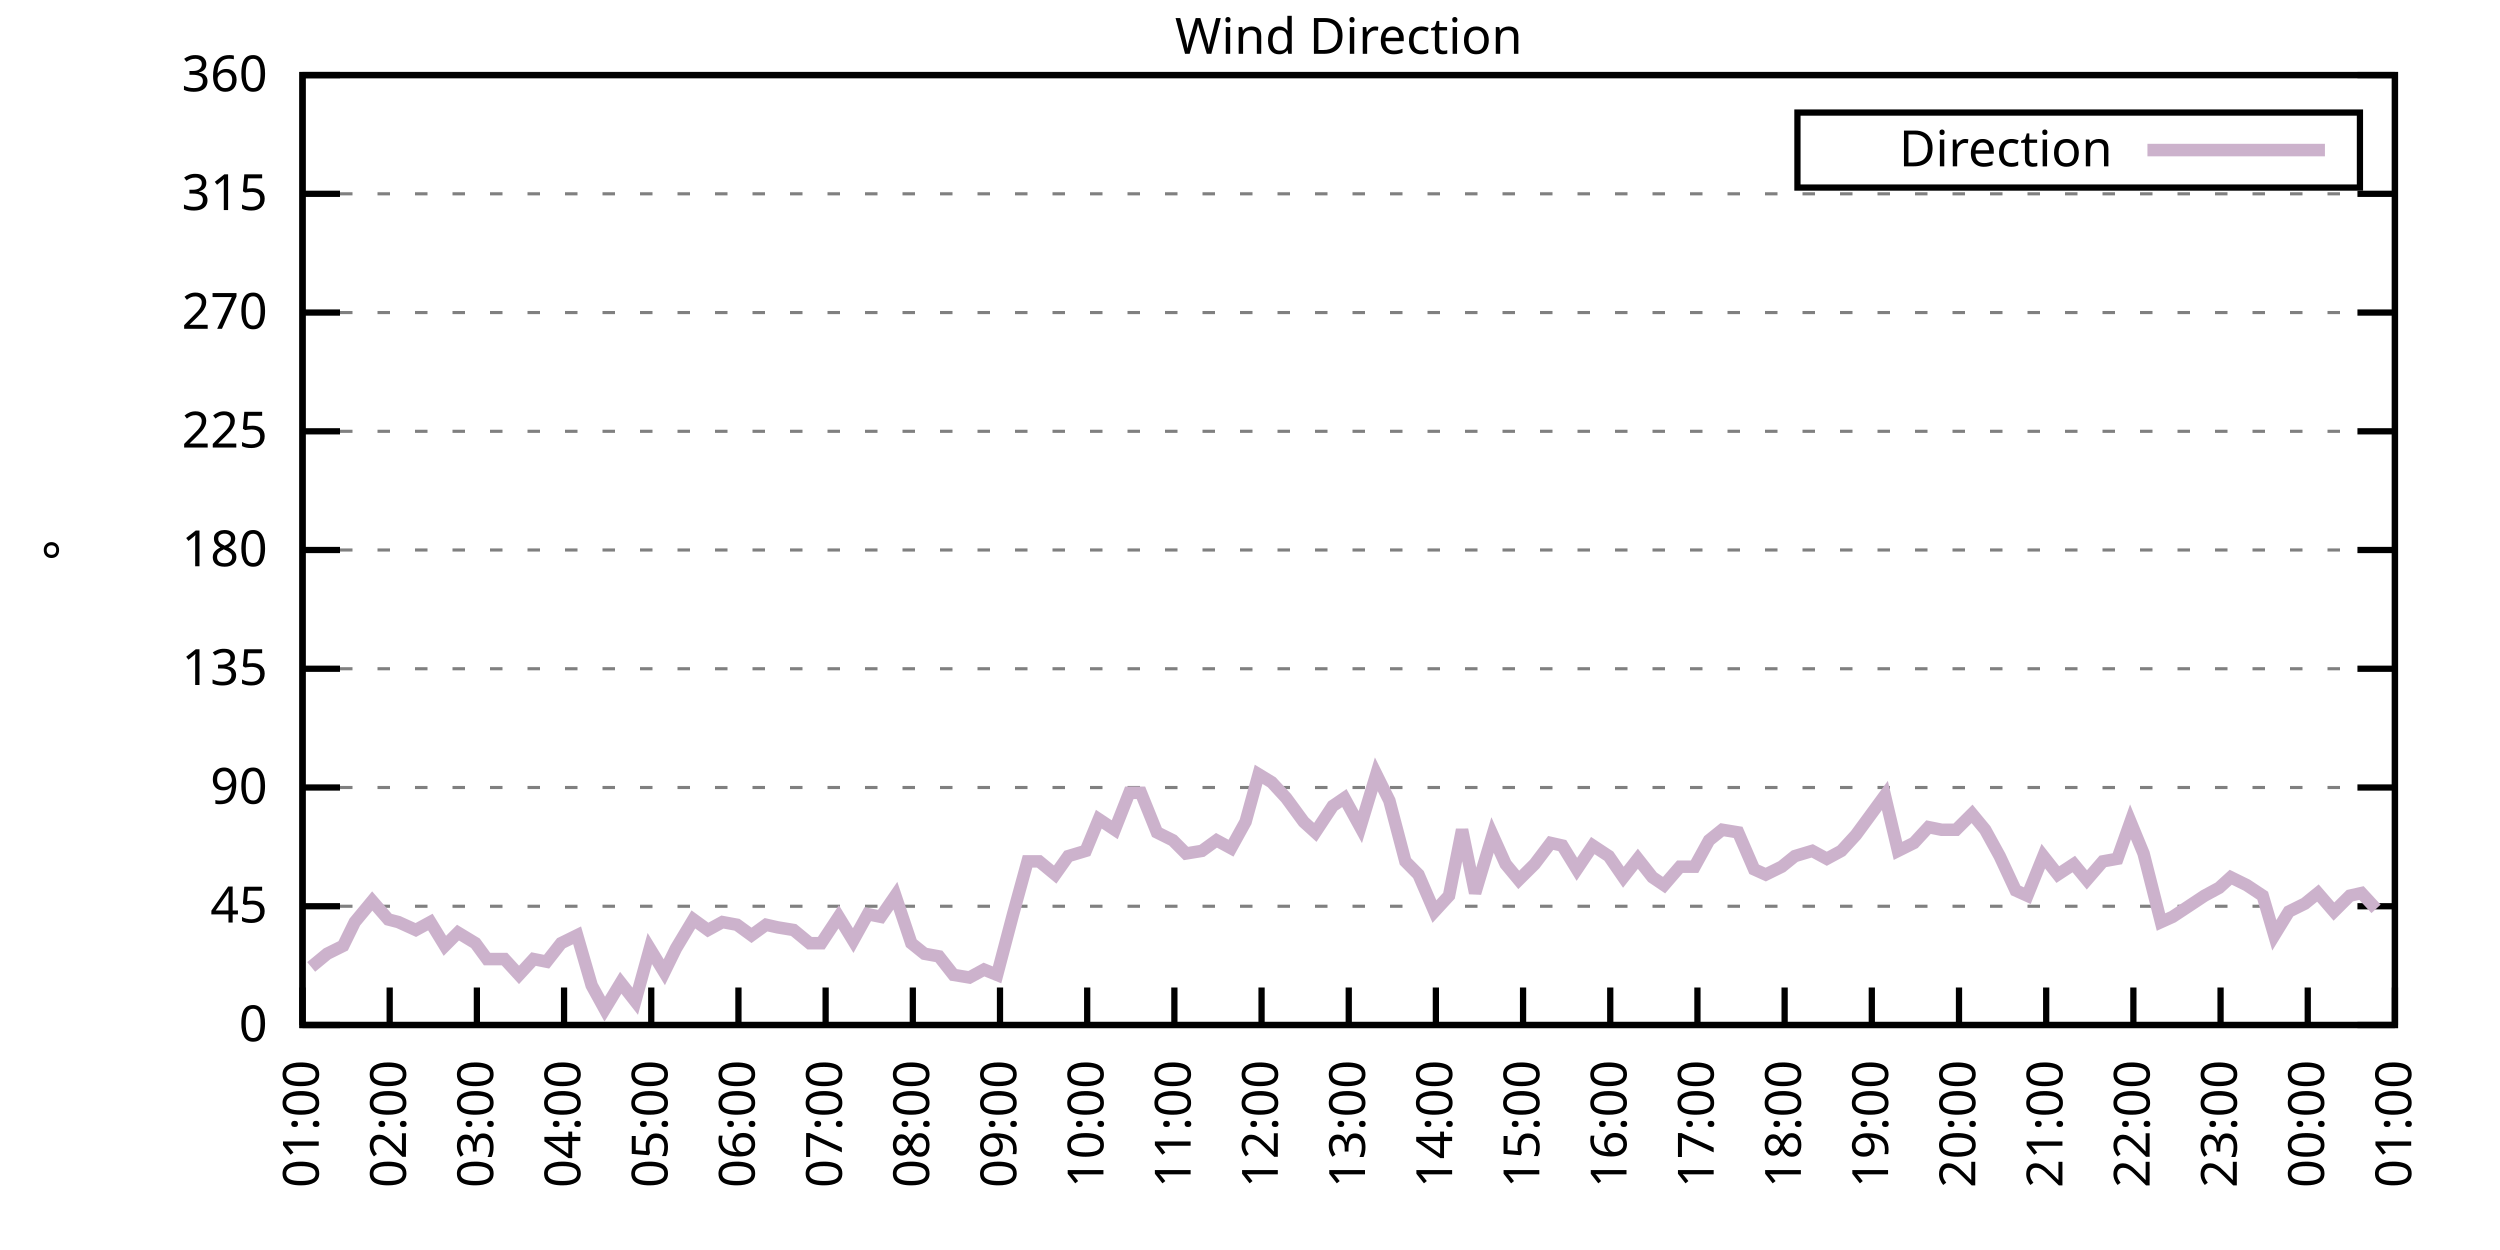
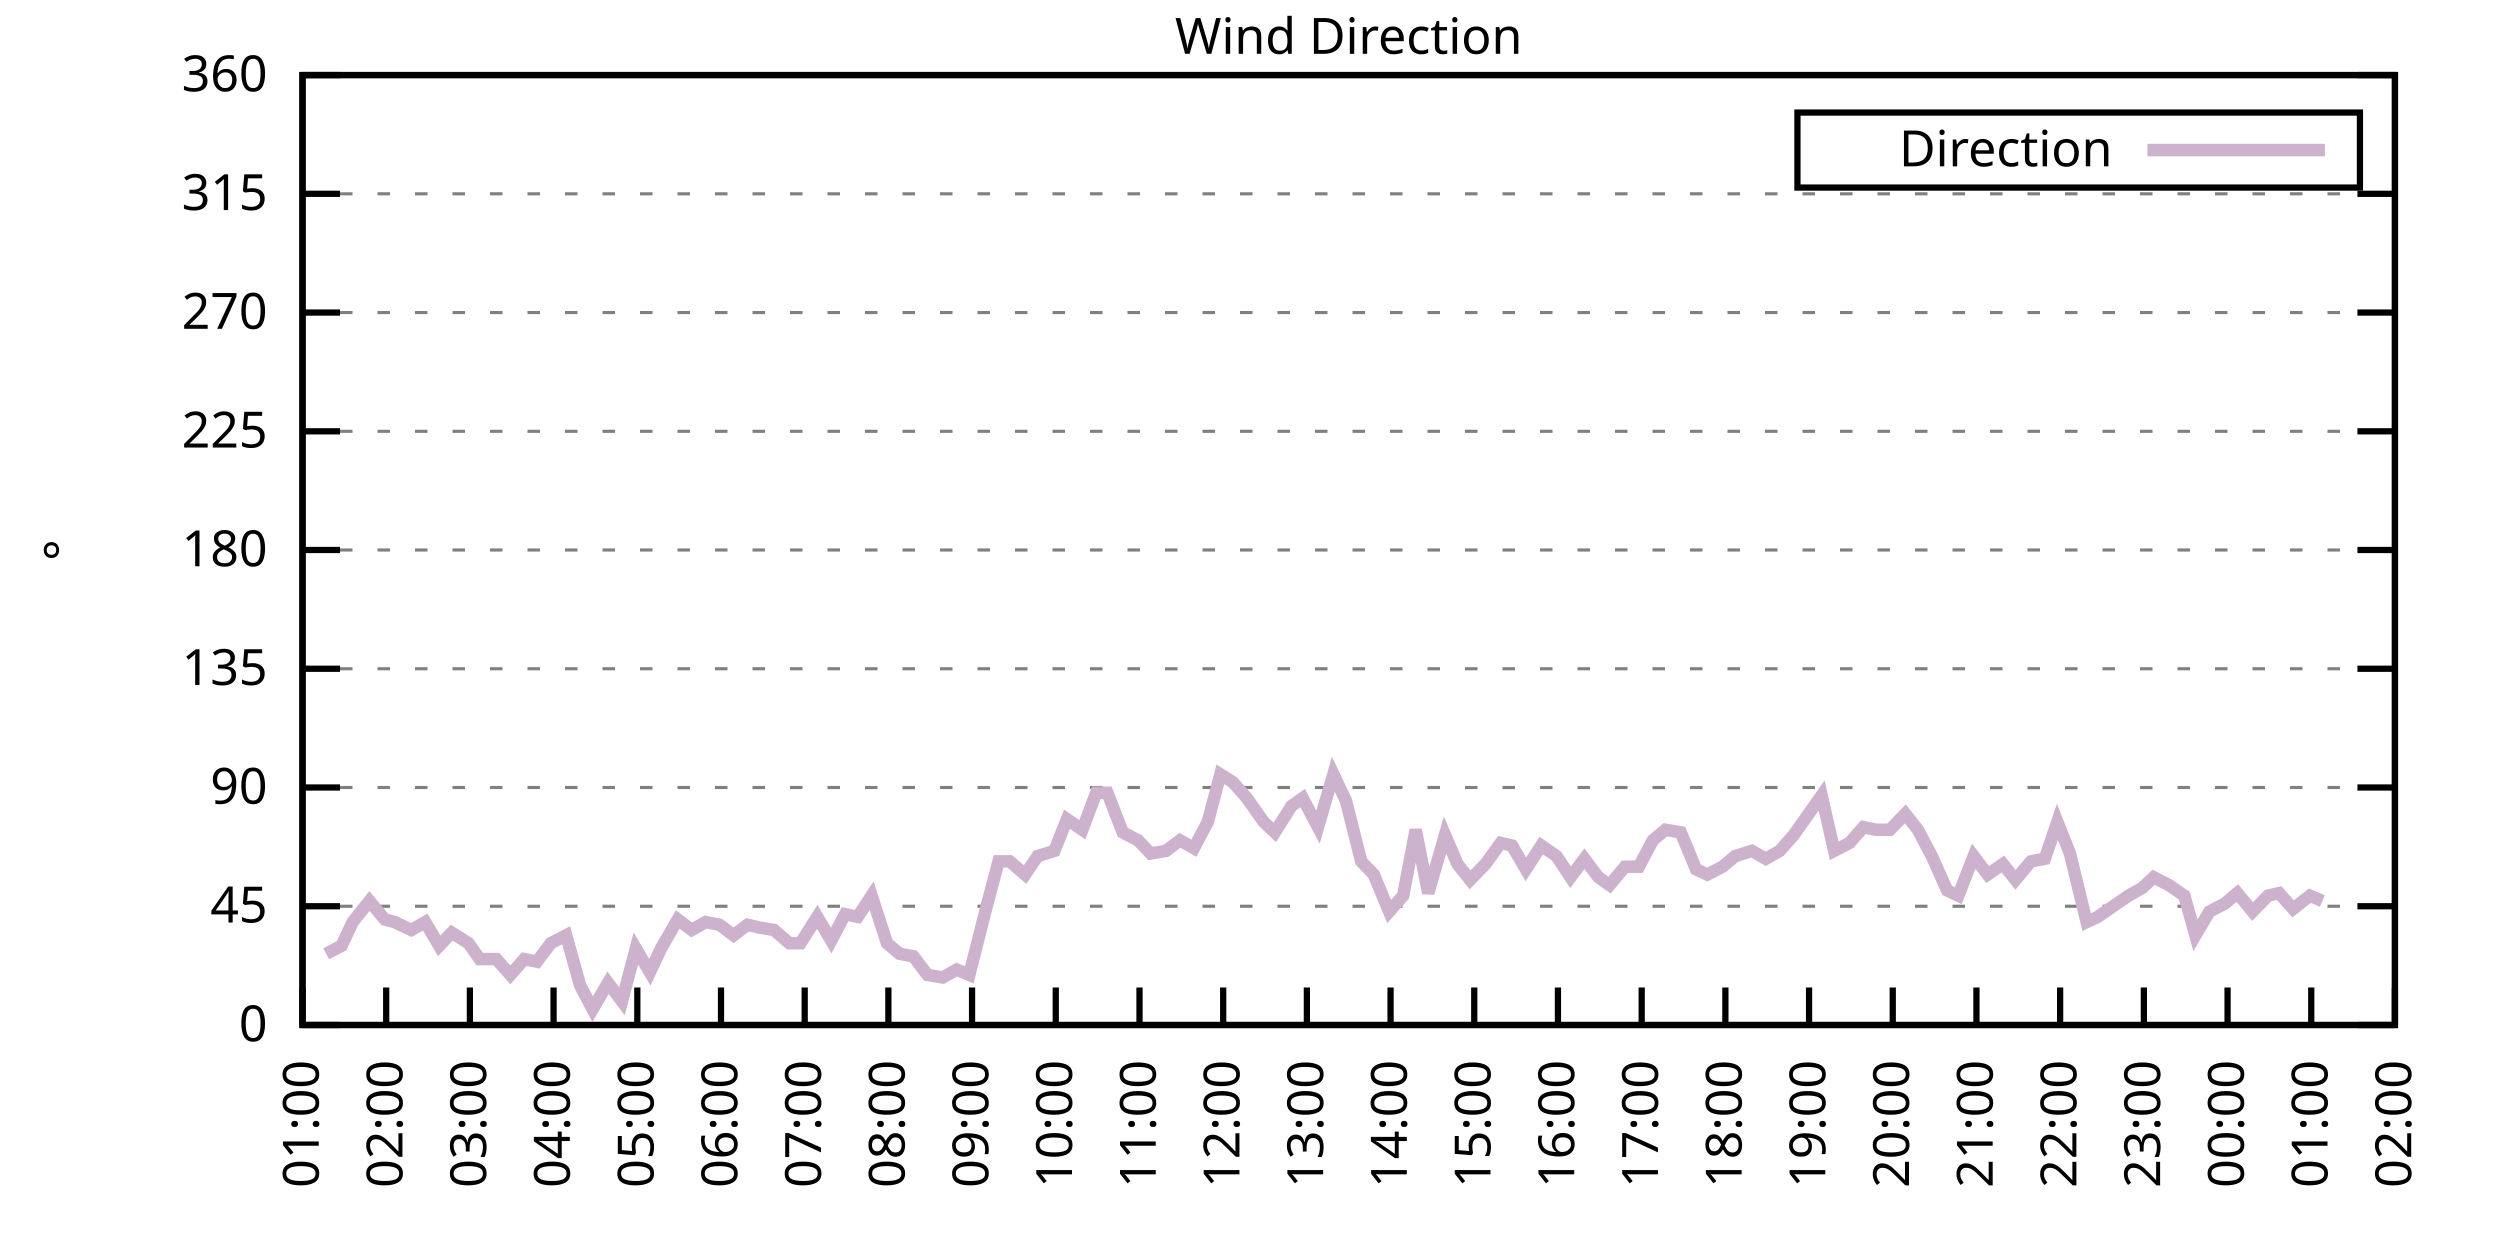
<svg xmlns="http://www.w3.org/2000/svg" xmlns:xlink="http://www.w3.org/1999/xlink" width="400" height="200" viewBox="0 0 400 200">
  <g id="gnuplot_canvas">
    <rect x="0" y="0" width="400" height="200" fill="none" />
    <defs>
      <circle id="gpDot" r="0.5" stroke-width="0.5" stroke="currentColor" />
      <path id="gpPt0" stroke-width="0.333" stroke="currentColor" d="M-1,0 h2 M0,-1 v2" />
      <path id="gpPt1" stroke-width="0.333" stroke="currentColor" d="M-1,-1 L1,1 M1,-1 L-1,1" />
      <path id="gpPt2" stroke-width="0.333" stroke="currentColor" d="M-1,0 L1,0 M0,-1 L0,1 M-1,-1 L1,1 M-1,1 L1,-1" />
      <rect id="gpPt3" stroke-width="0.333" stroke="currentColor" x="-1" y="-1" width="2" height="2" />
      <rect id="gpPt4" stroke-width="0.333" stroke="currentColor" fill="currentColor" x="-1" y="-1" width="2" height="2" />
      <circle id="gpPt5" stroke-width="0.333" stroke="currentColor" cx="0" cy="0" r="1" />
      <use xlink:href="#gpPt5" id="gpPt6" fill="currentColor" stroke="none" />
      <path id="gpPt7" stroke-width="0.333" stroke="currentColor" d="M0,-1.33 L-1.33,0.67 L1.33,0.67 z" />
      <use xlink:href="#gpPt7" id="gpPt8" fill="currentColor" stroke="none" />
      <use xlink:href="#gpPt7" id="gpPt9" stroke="currentColor" transform="rotate(180)" />
      <use xlink:href="#gpPt9" id="gpPt10" fill="currentColor" stroke="none" />
      <use xlink:href="#gpPt3" id="gpPt11" stroke="currentColor" transform="rotate(45)" />
      <use xlink:href="#gpPt11" id="gpPt12" fill="currentColor" stroke="none" />
      <path id="gpPt13" stroke-width="0.333" stroke="currentColor" d="M0,1.330 L1.265,0.411 L0.782,-1.067 L-0.782,-1.076 L-1.265,0.411 z" />
      <use xlink:href="#gpPt13" id="gpPt14" fill="currentColor" stroke="none" />
      <filter id="textbox" filterUnits="objectBoundingBox" x="0" y="0" height="1" width="1">
        <feFlood flood-color="white" flood-opacity="1" result="bgnd" />
        <feComposite in="SourceGraphic" in2="bgnd" operator="atop" />
      </filter>
      <filter id="greybox" filterUnits="objectBoundingBox" x="0" y="0" height="1" width="1">
        <feFlood flood-color="lightgrey" flood-opacity="1" result="grey" />
        <feComposite in="SourceGraphic" in2="grey" operator="atop" />
      </filter>
    </defs>
    <g fill="none" color="white" stroke="currentColor" stroke-width="1.00" stroke-linecap="butt" stroke-linejoin="miter">
</g>
    <g fill="none" color="black" stroke="currentColor" stroke-width="1.00" stroke-linecap="butt" stroke-linejoin="miter">
      <g stroke="none" shape-rendering="crispEdges">
        <polygon fill="rgb(255, 255, 255)" points="48.40,164.00 383.18,164.00 383.18,12.02 48.40,12.02 " />
      </g>
    </g>
    <g fill="none" color="black" stroke="currentColor" stroke-width="1.00" stroke-linecap="butt" stroke-linejoin="miter">
</g>
    <g fill="none" color="black" stroke="black" stroke-width="0.50" stroke-linecap="butt" stroke-linejoin="miter">
</g>
    <g fill="none" color="gray" stroke="currentColor" stroke-width="0.50" stroke-linecap="butt" stroke-linejoin="miter">
      <path stroke="gray" stroke-dasharray="2,4" class="gridline" d="M48.40,164.00 L383.19,164.00  " />
    </g>
    <g fill="none" color="gray" stroke="gray" stroke-width="1.00" stroke-linecap="butt" stroke-linejoin="miter">
</g>
    <g fill="none" color="black" stroke="currentColor" stroke-width="1.00" stroke-linecap="butt" stroke-linejoin="miter">
      <path stroke="black" d="M48.40,164.00 L54.40,164.00 M383.19,164.00 L377.19,164.00  " />
      <g transform="translate(42.80,166.60)" stroke="none" fill="black" font-family="Sans" font-size="8.00" text-anchor="end">
        <text>
          <tspan font-family="Sans"> 0</tspan>
        </text>
      </g>
    </g>
    <g fill="none" color="black" stroke="currentColor" stroke-width="1.00" stroke-linecap="butt" stroke-linejoin="miter">
</g>
    <g fill="none" color="black" stroke="black" stroke-width="0.50" stroke-linecap="butt" stroke-linejoin="miter">
</g>
    <g fill="none" color="gray" stroke="currentColor" stroke-width="0.50" stroke-linecap="butt" stroke-linejoin="miter">
      <path stroke="gray" stroke-dasharray="2,4" class="gridline" d="M48.40,145.00 L383.19,145.00  " />
    </g>
    <g fill="none" color="gray" stroke="gray" stroke-width="1.00" stroke-linecap="butt" stroke-linejoin="miter">
</g>
    <g fill="none" color="black" stroke="currentColor" stroke-width="1.00" stroke-linecap="butt" stroke-linejoin="miter">
      <path stroke="black" d="M48.40,145.00 L54.40,145.00 M383.19,145.00 L377.19,145.00  " />
      <g transform="translate(42.80,147.60)" stroke="none" fill="black" font-family="Sans" font-size="8.00" text-anchor="end">
        <text>
          <tspan font-family="Sans"> 45</tspan>
        </text>
      </g>
    </g>
    <g fill="none" color="black" stroke="currentColor" stroke-width="1.00" stroke-linecap="butt" stroke-linejoin="miter">
</g>
    <g fill="none" color="black" stroke="black" stroke-width="0.50" stroke-linecap="butt" stroke-linejoin="miter">
</g>
    <g fill="none" color="gray" stroke="currentColor" stroke-width="0.50" stroke-linecap="butt" stroke-linejoin="miter">
      <path stroke="gray" stroke-dasharray="2,4" class="gridline" d="M48.40,126.00 L383.19,126.00  " />
    </g>
    <g fill="none" color="gray" stroke="gray" stroke-width="1.00" stroke-linecap="butt" stroke-linejoin="miter">
</g>
    <g fill="none" color="black" stroke="currentColor" stroke-width="1.00" stroke-linecap="butt" stroke-linejoin="miter">
      <path stroke="black" d="M48.40,126.00 L54.40,126.00 M383.19,126.00 L377.19,126.00  " />
      <g transform="translate(42.80,128.60)" stroke="none" fill="black" font-family="Sans" font-size="8.00" text-anchor="end">
        <text>
          <tspan font-family="Sans"> 90</tspan>
        </text>
      </g>
    </g>
    <g fill="none" color="black" stroke="currentColor" stroke-width="1.00" stroke-linecap="butt" stroke-linejoin="miter">
</g>
    <g fill="none" color="black" stroke="black" stroke-width="0.50" stroke-linecap="butt" stroke-linejoin="miter">
</g>
    <g fill="none" color="gray" stroke="currentColor" stroke-width="0.50" stroke-linecap="butt" stroke-linejoin="miter">
      <path stroke="gray" stroke-dasharray="2,4" class="gridline" d="M48.40,107.00 L383.19,107.00  " />
    </g>
    <g fill="none" color="gray" stroke="gray" stroke-width="1.00" stroke-linecap="butt" stroke-linejoin="miter">
</g>
    <g fill="none" color="black" stroke="currentColor" stroke-width="1.00" stroke-linecap="butt" stroke-linejoin="miter">
      <path stroke="black" d="M48.40,107.00 L54.40,107.00 M383.19,107.00 L377.19,107.00  " />
      <g transform="translate(42.80,109.60)" stroke="none" fill="black" font-family="Sans" font-size="8.00" text-anchor="end">
        <text>
          <tspan font-family="Sans"> 135</tspan>
        </text>
      </g>
    </g>
    <g fill="none" color="black" stroke="currentColor" stroke-width="1.00" stroke-linecap="butt" stroke-linejoin="miter">
</g>
    <g fill="none" color="black" stroke="black" stroke-width="0.50" stroke-linecap="butt" stroke-linejoin="miter">
</g>
    <g fill="none" color="gray" stroke="currentColor" stroke-width="0.50" stroke-linecap="butt" stroke-linejoin="miter">
      <path stroke="gray" stroke-dasharray="2,4" class="gridline" d="M48.40,88.00 L383.19,88.00  " />
    </g>
    <g fill="none" color="gray" stroke="gray" stroke-width="1.00" stroke-linecap="butt" stroke-linejoin="miter">
</g>
    <g fill="none" color="black" stroke="currentColor" stroke-width="1.00" stroke-linecap="butt" stroke-linejoin="miter">
      <path stroke="black" d="M48.40,88.00 L54.40,88.00 M383.19,88.00 L377.19,88.00  " />
      <g transform="translate(42.80,90.60)" stroke="none" fill="black" font-family="Sans" font-size="8.00" text-anchor="end">
        <text>
          <tspan font-family="Sans"> 180</tspan>
        </text>
      </g>
    </g>
    <g fill="none" color="black" stroke="currentColor" stroke-width="1.00" stroke-linecap="butt" stroke-linejoin="miter">
</g>
    <g fill="none" color="black" stroke="black" stroke-width="0.50" stroke-linecap="butt" stroke-linejoin="miter">
</g>
    <g fill="none" color="gray" stroke="currentColor" stroke-width="0.50" stroke-linecap="butt" stroke-linejoin="miter">
      <path stroke="gray" stroke-dasharray="2,4" class="gridline" d="M48.40,69.01 L383.19,69.01  " />
    </g>
    <g fill="none" color="gray" stroke="gray" stroke-width="1.00" stroke-linecap="butt" stroke-linejoin="miter">
</g>
    <g fill="none" color="black" stroke="currentColor" stroke-width="1.00" stroke-linecap="butt" stroke-linejoin="miter">
      <path stroke="black" d="M48.40,69.01 L54.40,69.01 M383.19,69.01 L377.19,69.01  " />
      <g transform="translate(42.80,71.61)" stroke="none" fill="black" font-family="Sans" font-size="8.00" text-anchor="end">
        <text>
          <tspan font-family="Sans"> 225</tspan>
        </text>
      </g>
    </g>
    <g fill="none" color="black" stroke="currentColor" stroke-width="1.00" stroke-linecap="butt" stroke-linejoin="miter">
</g>
    <g fill="none" color="black" stroke="black" stroke-width="0.50" stroke-linecap="butt" stroke-linejoin="miter">
</g>
    <g fill="none" color="gray" stroke="currentColor" stroke-width="0.50" stroke-linecap="butt" stroke-linejoin="miter">
      <path stroke="gray" stroke-dasharray="2,4" class="gridline" d="M48.40,50.01 L383.19,50.01  " />
    </g>
    <g fill="none" color="gray" stroke="gray" stroke-width="1.00" stroke-linecap="butt" stroke-linejoin="miter">
</g>
    <g fill="none" color="black" stroke="currentColor" stroke-width="1.00" stroke-linecap="butt" stroke-linejoin="miter">
      <path stroke="black" d="M48.40,50.01 L54.40,50.01 M383.19,50.01 L377.19,50.01  " />
      <g transform="translate(42.80,52.61)" stroke="none" fill="black" font-family="Sans" font-size="8.00" text-anchor="end">
        <text>
          <tspan font-family="Sans"> 270</tspan>
        </text>
      </g>
    </g>
    <g fill="none" color="black" stroke="currentColor" stroke-width="1.00" stroke-linecap="butt" stroke-linejoin="miter">
</g>
    <g fill="none" color="black" stroke="black" stroke-width="0.50" stroke-linecap="butt" stroke-linejoin="miter">
</g>
    <g fill="none" color="gray" stroke="currentColor" stroke-width="0.50" stroke-linecap="butt" stroke-linejoin="miter">
      <path stroke="gray" stroke-dasharray="2,4" class="gridline" d="M48.40,31.01 L383.19,31.01  " />
    </g>
    <g fill="none" color="gray" stroke="gray" stroke-width="1.00" stroke-linecap="butt" stroke-linejoin="miter">
</g>
    <g fill="none" color="black" stroke="currentColor" stroke-width="1.00" stroke-linecap="butt" stroke-linejoin="miter">
      <path stroke="black" d="M48.40,31.01 L54.40,31.01 M383.19,31.01 L377.19,31.01  " />
      <g transform="translate(42.80,33.61)" stroke="none" fill="black" font-family="Sans" font-size="8.00" text-anchor="end">
        <text>
          <tspan font-family="Sans"> 315</tspan>
        </text>
      </g>
    </g>
    <g fill="none" color="black" stroke="currentColor" stroke-width="1.00" stroke-linecap="butt" stroke-linejoin="miter">
</g>
    <g fill="none" color="black" stroke="black" stroke-width="0.50" stroke-linecap="butt" stroke-linejoin="miter">
</g>
    <g fill="none" color="gray" stroke="currentColor" stroke-width="0.50" stroke-linecap="butt" stroke-linejoin="miter">
      <path stroke="gray" stroke-dasharray="2,4" class="gridline" d="M48.40,12.01 L383.19,12.01  " />
    </g>
    <g fill="none" color="gray" stroke="gray" stroke-width="1.00" stroke-linecap="butt" stroke-linejoin="miter">
</g>
    <g fill="none" color="black" stroke="currentColor" stroke-width="1.00" stroke-linecap="butt" stroke-linejoin="miter">
      <path stroke="black" d="M48.40,12.01 L54.40,12.01 M383.19,12.01 L377.19,12.01  " />
      <g transform="translate(42.80,14.61)" stroke="none" fill="black" font-family="Sans" font-size="8.00" text-anchor="end">
        <text>
          <tspan font-family="Sans"> 360</tspan>
        </text>
      </g>
    </g>
    <g fill="none" color="black" stroke="currentColor" stroke-width="1.00" stroke-linecap="butt" stroke-linejoin="miter">
      <path stroke="black" d="M48.40,164.00 L48.40,158.00  " />
      <g transform="translate(51.00,169.60) rotate(270.00)" stroke="none" fill="black" font-family="Sans" font-size="8.00" text-anchor="end">
        <text>
          <tspan font-family="Sans">01:00</tspan>
        </text>
      </g>
    </g>
    <g fill="none" color="black" stroke="currentColor" stroke-width="1.00" stroke-linecap="butt" stroke-linejoin="miter">
-       <path stroke="black" d="M62.35,164.00 L62.35,158.00  " />
-       <g transform="translate(64.95,169.60) rotate(270.00)" stroke="none" fill="black" font-family="Sans" font-size="8.00" text-anchor="end">
+       <path stroke="black" d="M61.79,164.00 L61.79,158.00  " />
+       <g transform="translate(64.39,169.60) rotate(270.00)" stroke="none" fill="black" font-family="Sans" font-size="8.00" text-anchor="end">
        <text>
          <tspan font-family="Sans">02:00</tspan>
        </text>
      </g>
    </g>
    <g fill="none" color="black" stroke="currentColor" stroke-width="1.00" stroke-linecap="butt" stroke-linejoin="miter">
-       <path stroke="black" d="M76.30,164.00 L76.30,158.00  " />
-       <g transform="translate(78.90,169.60) rotate(270.00)" stroke="none" fill="black" font-family="Sans" font-size="8.00" text-anchor="end">
+       <path stroke="black" d="M75.18,164.00 L75.18,158.00  " />
+       <g transform="translate(77.78,169.60) rotate(270.00)" stroke="none" fill="black" font-family="Sans" font-size="8.00" text-anchor="end">
        <text>
          <tspan font-family="Sans">03:00</tspan>
        </text>
      </g>
    </g>
    <g fill="none" color="black" stroke="currentColor" stroke-width="1.00" stroke-linecap="butt" stroke-linejoin="miter">
-       <path stroke="black" d="M90.25,164.00 L90.25,158.00  " />
-       <g transform="translate(92.85,169.60) rotate(270.00)" stroke="none" fill="black" font-family="Sans" font-size="8.00" text-anchor="end">
+       <path stroke="black" d="M88.57,164.00 L88.57,158.00  " />
+       <g transform="translate(91.17,169.60) rotate(270.00)" stroke="none" fill="black" font-family="Sans" font-size="8.00" text-anchor="end">
        <text>
          <tspan font-family="Sans">04:00</tspan>
        </text>
      </g>
    </g>
    <g fill="none" color="black" stroke="currentColor" stroke-width="1.00" stroke-linecap="butt" stroke-linejoin="miter">
-       <path stroke="black" d="M104.20,164.00 L104.20,158.00  " />
-       <g transform="translate(106.80,169.60) rotate(270.00)" stroke="none" fill="black" font-family="Sans" font-size="8.00" text-anchor="end">
+       <path stroke="black" d="M101.97,164.00 L101.97,158.00  " />
+       <g transform="translate(104.57,169.60) rotate(270.00)" stroke="none" fill="black" font-family="Sans" font-size="8.00" text-anchor="end">
        <text>
          <tspan font-family="Sans">05:00</tspan>
        </text>
      </g>
    </g>
    <g fill="none" color="black" stroke="currentColor" stroke-width="1.00" stroke-linecap="butt" stroke-linejoin="miter">
-       <path stroke="black" d="M118.15,164.00 L118.15,158.00  " />
-       <g transform="translate(120.75,169.60) rotate(270.00)" stroke="none" fill="black" font-family="Sans" font-size="8.00" text-anchor="end">
+       <path stroke="black" d="M115.36,164.00 L115.36,158.00  " />
+       <g transform="translate(117.96,169.60) rotate(270.00)" stroke="none" fill="black" font-family="Sans" font-size="8.00" text-anchor="end">
        <text>
          <tspan font-family="Sans">06:00</tspan>
        </text>
      </g>
    </g>
    <g fill="none" color="black" stroke="currentColor" stroke-width="1.00" stroke-linecap="butt" stroke-linejoin="miter">
-       <path stroke="black" d="M132.10,164.00 L132.10,158.00  " />
-       <g transform="translate(134.70,169.60) rotate(270.00)" stroke="none" fill="black" font-family="Sans" font-size="8.00" text-anchor="end">
+       <path stroke="black" d="M128.75,164.00 L128.75,158.00  " />
+       <g transform="translate(131.35,169.60) rotate(270.00)" stroke="none" fill="black" font-family="Sans" font-size="8.00" text-anchor="end">
        <text>
          <tspan font-family="Sans">07:00</tspan>
        </text>
      </g>
    </g>
    <g fill="none" color="black" stroke="currentColor" stroke-width="1.00" stroke-linecap="butt" stroke-linejoin="miter">
-       <path stroke="black" d="M146.05,164.00 L146.05,158.00  " />
-       <g transform="translate(148.65,169.60) rotate(270.00)" stroke="none" fill="black" font-family="Sans" font-size="8.00" text-anchor="end">
+       <path stroke="black" d="M142.14,164.00 L142.14,158.00  " />
+       <g transform="translate(144.74,169.60) rotate(270.00)" stroke="none" fill="black" font-family="Sans" font-size="8.00" text-anchor="end">
        <text>
          <tspan font-family="Sans">08:00</tspan>
        </text>
      </g>
    </g>
    <g fill="none" color="black" stroke="currentColor" stroke-width="1.00" stroke-linecap="butt" stroke-linejoin="miter">
-       <path stroke="black" d="M160.00,164.00 L160.00,158.00  " />
-       <g transform="translate(162.60,169.60) rotate(270.00)" stroke="none" fill="black" font-family="Sans" font-size="8.00" text-anchor="end">
+       <path stroke="black" d="M155.53,164.00 L155.53,158.00  " />
+       <g transform="translate(158.13,169.60) rotate(270.00)" stroke="none" fill="black" font-family="Sans" font-size="8.00" text-anchor="end">
        <text>
          <tspan font-family="Sans">09:00</tspan>
        </text>
      </g>
    </g>
    <g fill="none" color="black" stroke="currentColor" stroke-width="1.00" stroke-linecap="butt" stroke-linejoin="miter">
-       <path stroke="black" d="M173.95,164.00 L173.95,158.00  " />
-       <g transform="translate(176.55,169.60) rotate(270.00)" stroke="none" fill="black" font-family="Sans" font-size="8.00" text-anchor="end">
+       <path stroke="black" d="M168.92,164.00 L168.92,158.00  " />
+       <g transform="translate(171.52,169.60) rotate(270.00)" stroke="none" fill="black" font-family="Sans" font-size="8.00" text-anchor="end">
        <text>
          <tspan font-family="Sans">10:00</tspan>
        </text>
      </g>
    </g>
    <g fill="none" color="black" stroke="currentColor" stroke-width="1.00" stroke-linecap="butt" stroke-linejoin="miter">
-       <path stroke="black" d="M187.90,164.00 L187.90,158.00  " />
-       <g transform="translate(190.50,169.60) rotate(270.00)" stroke="none" fill="black" font-family="Sans" font-size="8.00" text-anchor="end">
+       <path stroke="black" d="M182.32,164.00 L182.32,158.00  " />
+       <g transform="translate(184.92,169.60) rotate(270.00)" stroke="none" fill="black" font-family="Sans" font-size="8.00" text-anchor="end">
        <text>
          <tspan font-family="Sans">11:00</tspan>
        </text>
      </g>
    </g>
    <g fill="none" color="black" stroke="currentColor" stroke-width="1.00" stroke-linecap="butt" stroke-linejoin="miter">
-       <path stroke="black" d="M201.85,164.00 L201.85,158.00  " />
-       <g transform="translate(204.45,169.60) rotate(270.00)" stroke="none" fill="black" font-family="Sans" font-size="8.00" text-anchor="end">
+       <path stroke="black" d="M195.71,164.00 L195.71,158.00  " />
+       <g transform="translate(198.31,169.60) rotate(270.00)" stroke="none" fill="black" font-family="Sans" font-size="8.00" text-anchor="end">
        <text>
          <tspan font-family="Sans">12:00</tspan>
        </text>
      </g>
    </g>
    <g fill="none" color="black" stroke="currentColor" stroke-width="1.00" stroke-linecap="butt" stroke-linejoin="miter">
-       <path stroke="black" d="M215.80,164.00 L215.80,158.00  " />
-       <g transform="translate(218.40,169.60) rotate(270.00)" stroke="none" fill="black" font-family="Sans" font-size="8.00" text-anchor="end">
+       <path stroke="black" d="M209.10,164.00 L209.10,158.00  " />
+       <g transform="translate(211.70,169.60) rotate(270.00)" stroke="none" fill="black" font-family="Sans" font-size="8.00" text-anchor="end">
        <text>
          <tspan font-family="Sans">13:00</tspan>
        </text>
      </g>
    </g>
    <g fill="none" color="black" stroke="currentColor" stroke-width="1.00" stroke-linecap="butt" stroke-linejoin="miter">
-       <path stroke="black" d="M229.74,164.00 L229.74,158.00  " />
-       <g transform="translate(232.34,169.60) rotate(270.00)" stroke="none" fill="black" font-family="Sans" font-size="8.00" text-anchor="end">
+       <path stroke="black" d="M222.49,164.00 L222.49,158.00  " />
+       <g transform="translate(225.09,169.60) rotate(270.00)" stroke="none" fill="black" font-family="Sans" font-size="8.00" text-anchor="end">
        <text>
          <tspan font-family="Sans">14:00</tspan>
        </text>
      </g>
    </g>
    <g fill="none" color="black" stroke="currentColor" stroke-width="1.00" stroke-linecap="butt" stroke-linejoin="miter">
-       <path stroke="black" d="M243.69,164.00 L243.69,158.00  " />
-       <g transform="translate(246.29,169.60) rotate(270.00)" stroke="none" fill="black" font-family="Sans" font-size="8.00" text-anchor="end">
+       <path stroke="black" d="M235.88,164.00 L235.88,158.00  " />
+       <g transform="translate(238.48,169.60) rotate(270.00)" stroke="none" fill="black" font-family="Sans" font-size="8.00" text-anchor="end">
        <text>
          <tspan font-family="Sans">15:00</tspan>
        </text>
      </g>
    </g>
    <g fill="none" color="black" stroke="currentColor" stroke-width="1.00" stroke-linecap="butt" stroke-linejoin="miter">
-       <path stroke="black" d="M257.64,164.00 L257.64,158.00  " />
-       <g transform="translate(260.24,169.60) rotate(270.00)" stroke="none" fill="black" font-family="Sans" font-size="8.00" text-anchor="end">
+       <path stroke="black" d="M249.27,164.00 L249.27,158.00  " />
+       <g transform="translate(251.87,169.60) rotate(270.00)" stroke="none" fill="black" font-family="Sans" font-size="8.00" text-anchor="end">
        <text>
          <tspan font-family="Sans">16:00</tspan>
        </text>
      </g>
    </g>
    <g fill="none" color="black" stroke="currentColor" stroke-width="1.00" stroke-linecap="butt" stroke-linejoin="miter">
-       <path stroke="black" d="M271.59,164.00 L271.59,158.00  " />
-       <g transform="translate(274.19,169.60) rotate(270.00)" stroke="none" fill="black" font-family="Sans" font-size="8.00" text-anchor="end">
+       <path stroke="black" d="M262.67,164.00 L262.67,158.00  " />
+       <g transform="translate(265.27,169.60) rotate(270.00)" stroke="none" fill="black" font-family="Sans" font-size="8.00" text-anchor="end">
        <text>
          <tspan font-family="Sans">17:00</tspan>
        </text>
      </g>
    </g>
    <g fill="none" color="black" stroke="currentColor" stroke-width="1.00" stroke-linecap="butt" stroke-linejoin="miter">
-       <path stroke="black" d="M285.54,164.00 L285.54,158.00  " />
-       <g transform="translate(288.14,169.60) rotate(270.00)" stroke="none" fill="black" font-family="Sans" font-size="8.00" text-anchor="end">
+       <path stroke="black" d="M276.06,164.00 L276.06,158.00  " />
+       <g transform="translate(278.66,169.60) rotate(270.00)" stroke="none" fill="black" font-family="Sans" font-size="8.00" text-anchor="end">
        <text>
          <tspan font-family="Sans">18:00</tspan>
        </text>
      </g>
    </g>
    <g fill="none" color="black" stroke="currentColor" stroke-width="1.00" stroke-linecap="butt" stroke-linejoin="miter">
-       <path stroke="black" d="M299.49,164.00 L299.49,158.00  " />
-       <g transform="translate(302.09,169.60) rotate(270.00)" stroke="none" fill="black" font-family="Sans" font-size="8.00" text-anchor="end">
+       <path stroke="black" d="M289.45,164.00 L289.45,158.00  " />
+       <g transform="translate(292.05,169.60) rotate(270.00)" stroke="none" fill="black" font-family="Sans" font-size="8.00" text-anchor="end">
        <text>
          <tspan font-family="Sans">19:00</tspan>
        </text>
      </g>
    </g>
    <g fill="none" color="black" stroke="currentColor" stroke-width="1.00" stroke-linecap="butt" stroke-linejoin="miter">
-       <path stroke="black" d="M313.44,164.00 L313.44,158.00  " />
-       <g transform="translate(316.04,169.60) rotate(270.00)" stroke="none" fill="black" font-family="Sans" font-size="8.00" text-anchor="end">
+       <path stroke="black" d="M302.84,164.00 L302.84,158.00  " />
+       <g transform="translate(305.44,169.60) rotate(270.00)" stroke="none" fill="black" font-family="Sans" font-size="8.00" text-anchor="end">
        <text>
          <tspan font-family="Sans">20:00</tspan>
        </text>
      </g>
    </g>
    <g fill="none" color="black" stroke="currentColor" stroke-width="1.00" stroke-linecap="butt" stroke-linejoin="miter">
-       <path stroke="black" d="M327.39,164.00 L327.39,158.00  " />
-       <g transform="translate(329.99,169.60) rotate(270.00)" stroke="none" fill="black" font-family="Sans" font-size="8.00" text-anchor="end">
+       <path stroke="black" d="M316.23,164.00 L316.23,158.00  " />
+       <g transform="translate(318.83,169.60) rotate(270.00)" stroke="none" fill="black" font-family="Sans" font-size="8.00" text-anchor="end">
        <text>
          <tspan font-family="Sans">21:00</tspan>
        </text>
      </g>
    </g>
    <g fill="none" color="black" stroke="currentColor" stroke-width="1.00" stroke-linecap="butt" stroke-linejoin="miter">
-       <path stroke="black" d="M341.34,164.00 L341.34,158.00  " />
-       <g transform="translate(343.94,169.60) rotate(270.00)" stroke="none" fill="black" font-family="Sans" font-size="8.00" text-anchor="end">
+       <path stroke="black" d="M329.62,164.00 L329.62,158.00  " />
+       <g transform="translate(332.22,169.60) rotate(270.00)" stroke="none" fill="black" font-family="Sans" font-size="8.00" text-anchor="end">
        <text>
          <tspan font-family="Sans">22:00</tspan>
        </text>
      </g>
    </g>
    <g fill="none" color="black" stroke="currentColor" stroke-width="1.00" stroke-linecap="butt" stroke-linejoin="miter">
-       <path stroke="black" d="M355.29,164.00 L355.29,158.00  " />
-       <g transform="translate(357.89,169.60) rotate(270.00)" stroke="none" fill="black" font-family="Sans" font-size="8.00" text-anchor="end">
+       <path stroke="black" d="M343.02,164.00 L343.02,158.00  " />
+       <g transform="translate(345.62,169.60) rotate(270.00)" stroke="none" fill="black" font-family="Sans" font-size="8.00" text-anchor="end">
        <text>
          <tspan font-family="Sans">23:00</tspan>
        </text>
      </g>
    </g>
    <g fill="none" color="black" stroke="currentColor" stroke-width="1.00" stroke-linecap="butt" stroke-linejoin="miter">
-       <path stroke="black" d="M369.24,164.00 L369.24,158.00  " />
-       <g transform="translate(371.84,169.60) rotate(270.00)" stroke="none" fill="black" font-family="Sans" font-size="8.00" text-anchor="end">
+       <path stroke="black" d="M356.41,164.00 L356.41,158.00  " />
+       <g transform="translate(359.01,169.60) rotate(270.00)" stroke="none" fill="black" font-family="Sans" font-size="8.00" text-anchor="end">
        <text>
          <tspan font-family="Sans">00:00</tspan>
+         </text>
+       </g>
+     </g>
+     <g fill="none" color="black" stroke="currentColor" stroke-width="1.00" stroke-linecap="butt" stroke-linejoin="miter">
+       <path stroke="black" d="M369.80,164.00 L369.80,158.00  " />
+       <g transform="translate(372.40,169.60) rotate(270.00)" stroke="none" fill="black" font-family="Sans" font-size="8.00" text-anchor="end">
+         <text>
+           <tspan font-family="Sans">01:00</tspan>
        </text>
      </g>
    </g>
    <g fill="none" color="black" stroke="currentColor" stroke-width="1.00" stroke-linecap="butt" stroke-linejoin="miter">
      <path stroke="black" d="M383.19,164.00 L383.19,158.00  " />
      <g transform="translate(385.79,169.60) rotate(270.00)" stroke="none" fill="black" font-family="Sans" font-size="8.00" text-anchor="end">
        <text>
-           <tspan font-family="Sans">01:00</tspan>
+           <tspan font-family="Sans">02:00</tspan>
        </text>
      </g>
    </g>
    <g fill="none" color="black" stroke="currentColor" stroke-width="1.00" stroke-linecap="butt" stroke-linejoin="miter">
</g>
    <g fill="none" color="black" stroke="currentColor" stroke-width="1.00" stroke-linecap="butt" stroke-linejoin="miter">
      <path stroke="black" d="M48.40,12.01 L48.40,164.00 L383.19,164.00 L383.19,12.01 L48.40,12.01 Z  " />
    </g>
    <g fill="none" color="black" stroke="currentColor" stroke-width="1.00" stroke-linecap="butt" stroke-linejoin="miter">
</g>
    <g fill="none" color="black" stroke="currentColor" stroke-width="1.00" stroke-linecap="butt" stroke-linejoin="miter">
      <path stroke="black" d="M287.59,30.01 L287.59,18.01 L377.59,18.01 L377.59,30.01 L287.59,30.01 Z  " />
    </g>
    <g id="Wind_direction_plot_1">
      <g fill="none" color="white" stroke="black" stroke-width="2.00" stroke-linecap="butt" stroke-linejoin="miter">
</g>
      <g fill="none" color="black" stroke="currentColor" stroke-width="2.00" stroke-linecap="butt" stroke-linejoin="miter">
        <g transform="translate(337.99,26.61)" stroke="none" fill="black" font-family="Sans" font-size="8.00" text-anchor="end">
          <text>
            <tspan font-family="Sans">Direction</tspan>
          </text>
        </g>
      </g>
      <g fill="none" color="black" stroke="currentColor" stroke-width="2.00" stroke-linecap="butt" stroke-linejoin="miter">
-         <path stroke="rgb(204, 178, 204)" d="M343.59,24.01 L371.99,24.01 M49.79,154.71 L52.35,152.60 L54.91,151.33 L56.77,147.53 L59.56,144.16 L62.12,147.11   L63.74,147.53 L66.53,148.80 L68.86,147.53 L71.18,151.33 L73.28,149.22 L76.07,150.91 L77.93,153.45 L80.72,153.45   L83.04,155.98 L85.37,153.45 L87.46,153.87 L89.78,150.91 L92.34,149.65 L94.67,157.67 L96.76,161.47 L99.32,157.24   L101.64,160.20 L103.97,151.76 L106.29,155.56 L108.15,151.76 L110.94,147.11 L113.27,148.80 L115.59,147.53 L117.92,147.96   L120.24,149.65 L122.57,147.96 L124.43,148.38 L126.98,148.80 L129.54,150.91 L131.40,150.91 L134.19,146.69 L136.51,150.49   L138.84,146.27 L140.93,146.69 L143.26,143.31 L145.81,150.91 L147.91,152.60 L150.23,153.02 L152.56,155.98 L155.11,156.40   L157.44,155.13 L159.53,155.98 L162.09,146.27 L164.41,137.82 L166.27,137.82 L168.83,139.93 L170.92,136.98 L173.71,136.14   L175.81,131.07 L178.36,132.76 L180.69,126.85 L182.55,126.85 L185.11,133.18 L187.66,134.45 L189.76,136.56 L192.31,136.14   L194.64,134.45 L196.96,135.71 L199.29,131.49 L201.38,123.89 L203.47,125.16 L205.80,127.69 L208.59,131.49 L210.45,133.18   L213.24,128.96 L215.10,127.69 L217.65,132.34 L220.21,123.89 L222.30,128.11 L224.86,137.82 L226.95,139.93 L229.51,145.85   L231.84,143.31 L233.93,132.76 L236.02,142.89 L238.81,133.60 L240.90,138.25 L243.00,140.78 L245.55,138.25 L248.11,134.87   L249.97,135.29 L252.30,139.09 L254.85,135.29 L257.41,136.98 L259.74,140.36 L262.06,137.40 L264.39,140.36 L266.25,141.62   L268.80,138.67 L271.13,138.67 L273.45,134.45 L275.55,132.76 L278.10,133.18 L280.66,139.09 L282.52,139.93 L285.08,138.67   L287.17,136.98 L289.96,136.14 L292.29,137.40 L294.61,136.14 L296.94,133.60 L298.80,131.07 L301.58,127.27 L303.68,136.14   L306.23,134.87 L308.56,132.34 L310.65,132.76 L312.98,132.76 L315.53,130.22 L317.63,132.76 L319.95,136.98 L322.51,142.47   L324.37,143.31 L326.93,136.98 L329.25,139.93 L331.81,138.25 L333.90,140.78 L336.46,137.82 L338.78,137.40 L340.88,131.49   L342.97,136.56 L345.76,147.53 L347.62,146.69 L350.18,145.00 L352.73,143.31 L355.06,142.05 L356.92,140.36 L359.48,141.62   L362.03,143.31 L363.89,149.65 L366.22,145.85 L368.78,144.58 L370.87,142.89 L373.43,145.85 L375.98,143.31 L377.84,142.89   L380.17,145.42  " />
+         <path stroke="rgb(204, 178, 204)" d="M343.59,24.01 L371.99,24.01 M52.19,152.60 L54.65,151.33 L56.43,147.53 L59.11,144.16 L61.57,147.11 L63.13,147.53   L65.81,148.80 L68.04,147.53 L70.27,151.33 L72.28,149.22 L74.96,150.91 L76.75,153.45 L79.42,153.45 L81.66,155.98   L83.89,153.45 L85.90,153.87 L88.13,150.91 L90.58,149.65 L92.82,157.67 L94.82,161.47 L97.28,157.24 L99.51,160.20   L101.74,151.76 L103.98,155.56 L105.76,151.76 L108.44,147.11 L110.67,148.80 L112.90,147.53 L115.13,147.96 L117.37,149.65   L119.60,147.96 L121.38,148.38 L123.84,148.80 L126.29,150.91 L128.08,150.91 L130.76,146.69 L132.99,150.49 L135.22,146.27   L137.23,146.69 L139.46,143.31 L141.92,150.91 L143.93,152.60 L146.16,153.02 L148.39,155.98 L150.85,156.40 L153.08,155.13   L155.09,155.98 L157.54,146.27 L159.77,137.82 L161.56,137.82 L164.01,139.93 L166.02,136.98 L168.70,136.14 L170.71,131.07   L173.17,132.76 L175.40,126.85 L177.18,126.85 L179.64,133.18 L182.09,134.45 L184.10,136.56 L186.56,136.14 L188.79,134.45   L191.02,135.71 L193.25,131.49 L195.26,123.89 L197.27,125.16 L199.50,127.69 L202.18,131.49 L203.97,133.18 L206.64,128.96   L208.43,127.69 L210.88,132.34 L213.34,123.89 L215.35,128.11 L217.80,137.82 L219.81,139.93 L222.27,145.85 L224.50,143.31   L226.51,132.76 L228.52,142.89 L231.20,133.60 L233.20,138.25 L235.21,140.78 L237.67,138.25 L240.12,134.87 L241.91,135.29   L244.14,139.09 L246.60,135.29 L249.05,136.98 L251.28,140.36 L253.51,137.40 L255.75,140.36 L257.53,141.62 L259.99,138.67   L262.22,138.67 L264.45,134.45 L266.46,132.76 L268.92,133.18 L271.37,139.09 L273.16,139.93 L275.61,138.67 L277.62,136.98   L280.30,136.14 L282.53,137.40 L284.76,136.14 L286.99,133.60 L288.78,131.07 L291.46,127.27 L293.47,136.14 L295.92,134.87   L298.15,132.34 L300.16,132.76 L302.39,132.76 L304.85,130.22 L306.86,132.76 L309.09,136.98 L311.54,142.47 L313.33,143.31   L315.79,136.98 L318.02,139.93 L320.47,138.25 L322.48,140.78 L324.94,137.82 L327.17,137.40 L329.18,131.49 L331.19,136.56   L333.86,147.53 L335.65,146.69 L338.10,145.00 L340.56,143.31 L342.79,142.05 L344.58,140.36 L347.03,141.62 L349.49,143.31   L351.27,149.65 L353.51,145.85 L355.96,144.58 L357.97,142.89 L360.42,145.85 L362.88,143.31 L364.66,142.89 L366.90,145.42   L369.58,143.31 L371.58,144.16  " />
      </g>
    </g>
    <g fill="none" color="black" stroke="currentColor" stroke-width="2.00" stroke-linecap="butt" stroke-linejoin="miter">
</g>
    <g fill="none" color="black" stroke="black" stroke-width="1.00" stroke-linecap="butt" stroke-linejoin="miter">
</g>
    <g fill="none" color="black" stroke="currentColor" stroke-width="1.00" stroke-linecap="butt" stroke-linejoin="miter">
      <path stroke="black" d="M48.40,12.01 L48.40,164.00 L383.19,164.00 L383.19,12.01 L48.40,12.01 Z  " />
      <g transform="translate(12.80,88.01) rotate(270.00)" stroke="none" fill="black" font-family="Sans" font-size="8.00" text-anchor="middle">
        <text>
          <tspan font-family="Sans">°</tspan>
        </text>
      </g>
    </g>
    <g fill="none" color="black" stroke="currentColor" stroke-width="1.00" stroke-linecap="butt" stroke-linejoin="miter">
</g>
    <g fill="none" color="black" stroke="currentColor" stroke-width="1.00" stroke-linecap="butt" stroke-linejoin="miter">
      <g transform="translate(215.79,8.61)" stroke="none" fill="black" font-family="Sans" font-size="8.00" text-anchor="middle">
        <text>
          <tspan font-family="Sans">Wind Direction</tspan>
        </text>
      </g>
    </g>
    <g fill="none" color="black" stroke="currentColor" stroke-width="1.00" stroke-linecap="butt" stroke-linejoin="miter">
</g>
  </g>
</svg>
